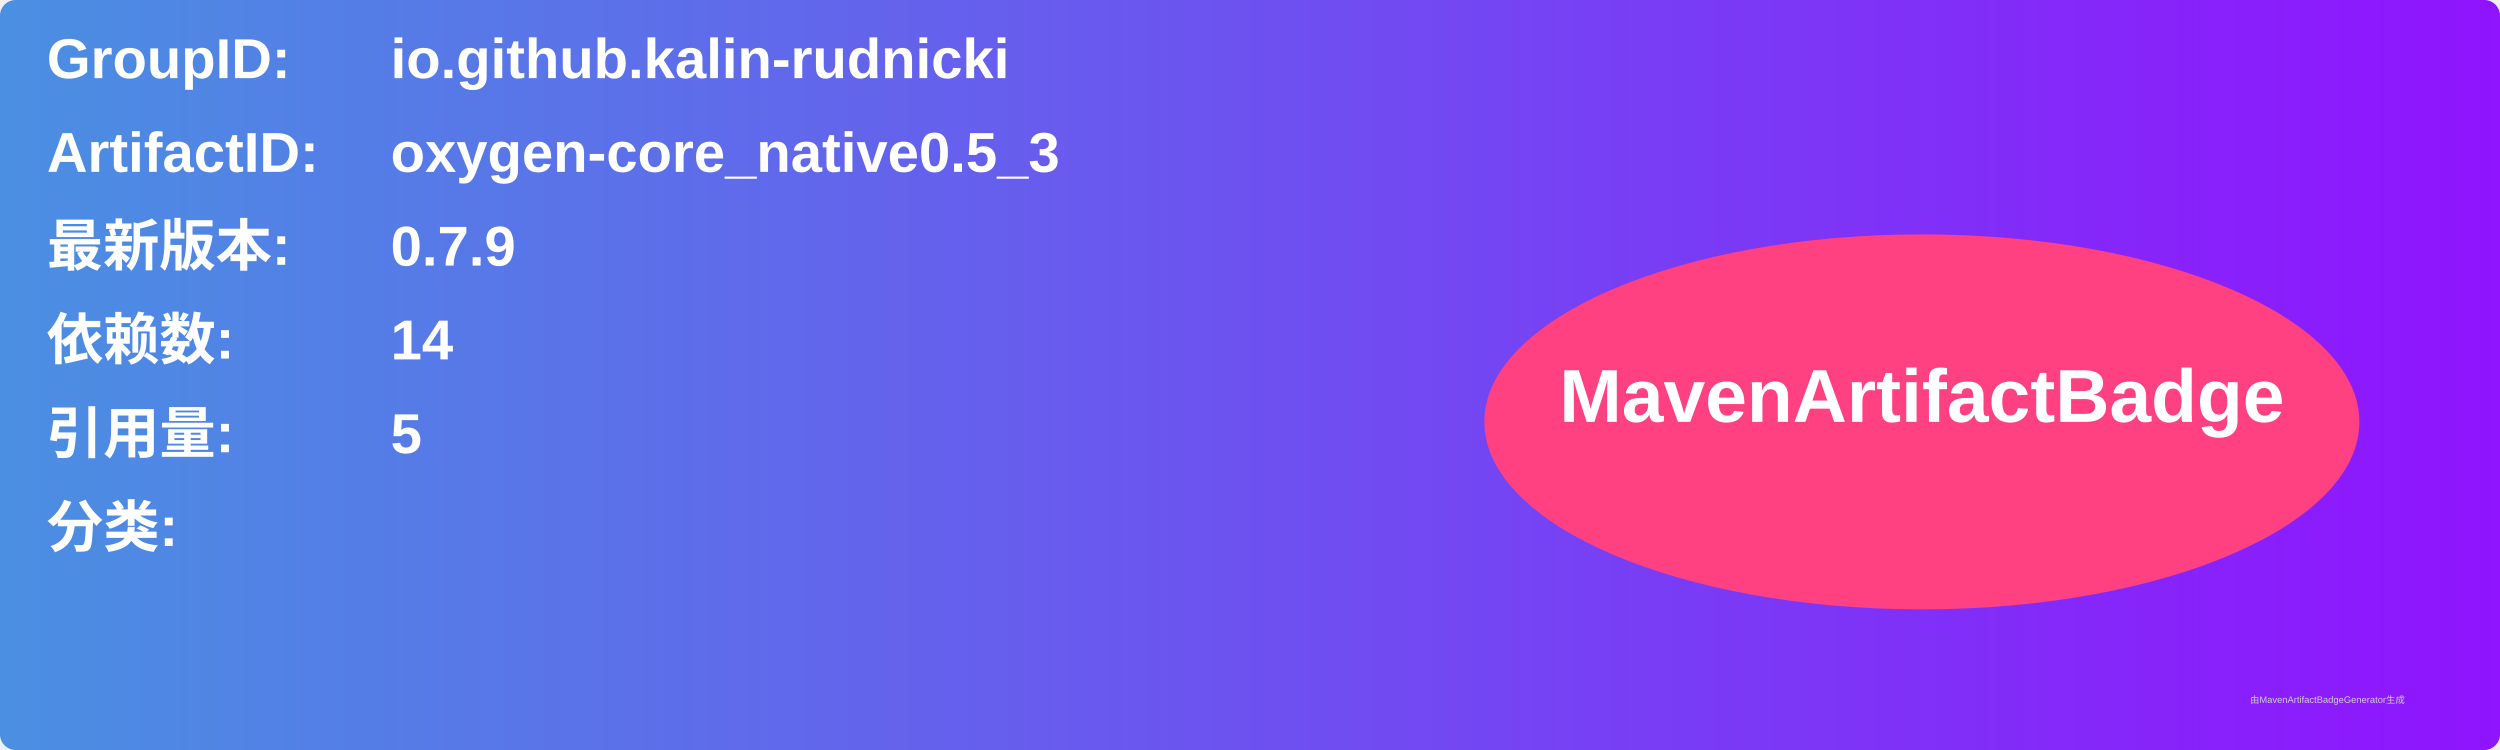
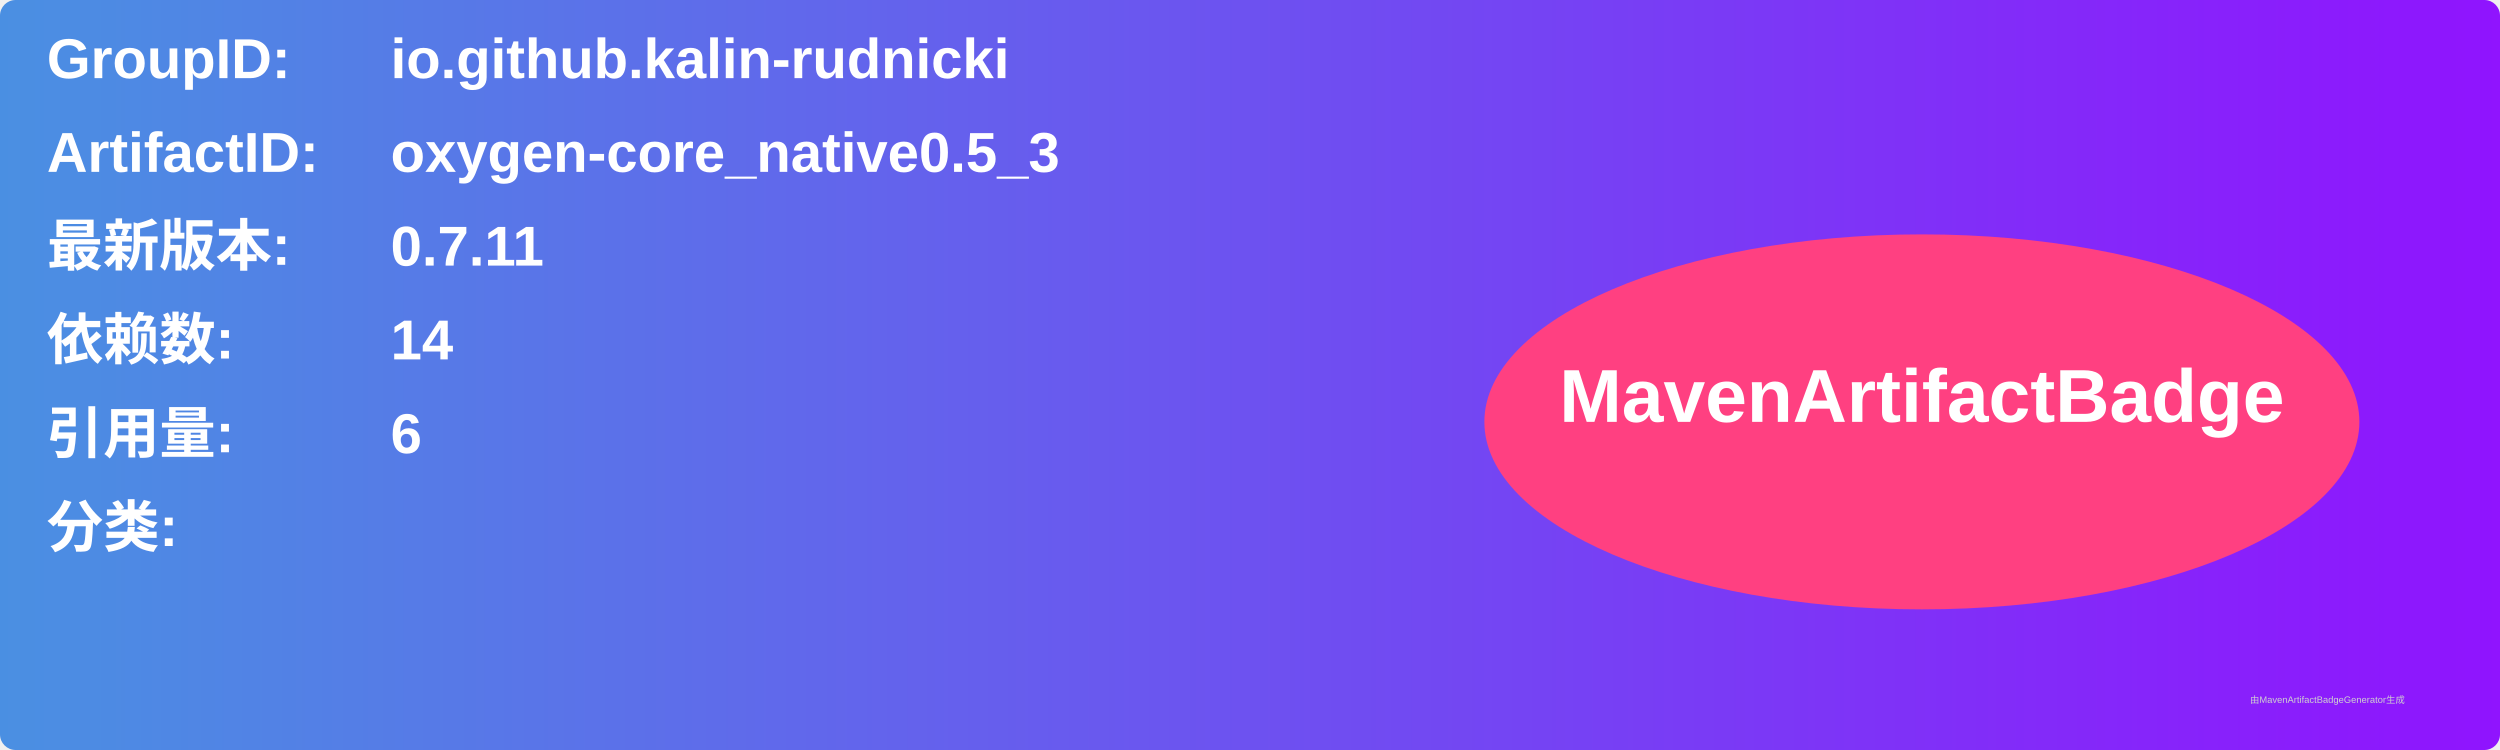
<svg xmlns="http://www.w3.org/2000/svg" width="800" height="240" viewBox="0 0 800 240">
  <linearGradient id="grad" x1="0%" y1="0%" x2="100%" y2="0%">
    <stop offset="0%" stop-color="#4a90e2" />
    <stop offset="100%" stop-color="#9013fe" />
  </linearGradient>
  <rect width="100%" height="100%" rx="5" ry="5" fill="url(#grad)" />
  <g transform="translate(15, 15)">
    <text x="0" y="10" font-family="Arial" font-size="18" fill="white" font-weight="bold" width="260">GroupID:</text>
    <text x="110" y="10" font-family="Arial" font-size="18" fill="white" font-weight="bold" width="460">io.github.kalin-rudnicki</text>
    <text x="0" y="40" font-family="Arial" font-size="18" fill="white" font-weight="bold" width="260">ArtifactID:</text>
    <text x="110" y="40" font-family="Arial" font-size="18" fill="white" font-weight="bold" width="460">oxygen-core_native0.5_3</text>
    <text x="0" y="70" font-family="Arial" font-size="18" fill="white" font-weight="bold">最新版本:</text>
    <text x="110" y="70" font-family="Arial" font-size="18" fill="white" font-weight="bold">
-       <tspan font-weight="bold">0.7.9</tspan>
+       <tspan font-weight="bold">0.7.11</tspan>
    </text>
    <text x="0" y="100" font-family="Arial" font-size="18" fill="white" font-weight="bold">依赖数: </text>
    <text x="110" y="100" font-family="Arial" font-size="18" fill="white">
      <tspan font-weight="bold">14</tspan>
    </text>
    <text x="0" y="130" font-family="Arial" font-size="18" fill="white" font-weight="bold">引用量: </text>
    <text x="110" y="130" font-family="Arial" font-size="18" fill="white">
-       <tspan font-weight="bold">5</tspan>
+       <tspan font-weight="bold">6</tspan>
    </text>
    <text x="0" y="160" font-family="Arial" font-size="18" fill="white" font-weight="bold">分类:</text>
    <text x="10" y="190" font-family="Arial" font-size="10" fill="white">
      <tspan font-weight="bold" />
    </text>
    <ellipse cx="600" cy="120" rx="140" ry="60" fill="#ff4081" />
    <text x="600" y="120" text-anchor="middle" font-family="Arial" font-size="24" fill="white" font-weight="bold">MavenArtifactBadge</text>
  </g>
  <text x="720" y="225" font-family="Arial" font-size="3" fill="#d0d0d0">由MavenArtifactBadgeGenerator生成</text>
</svg>
